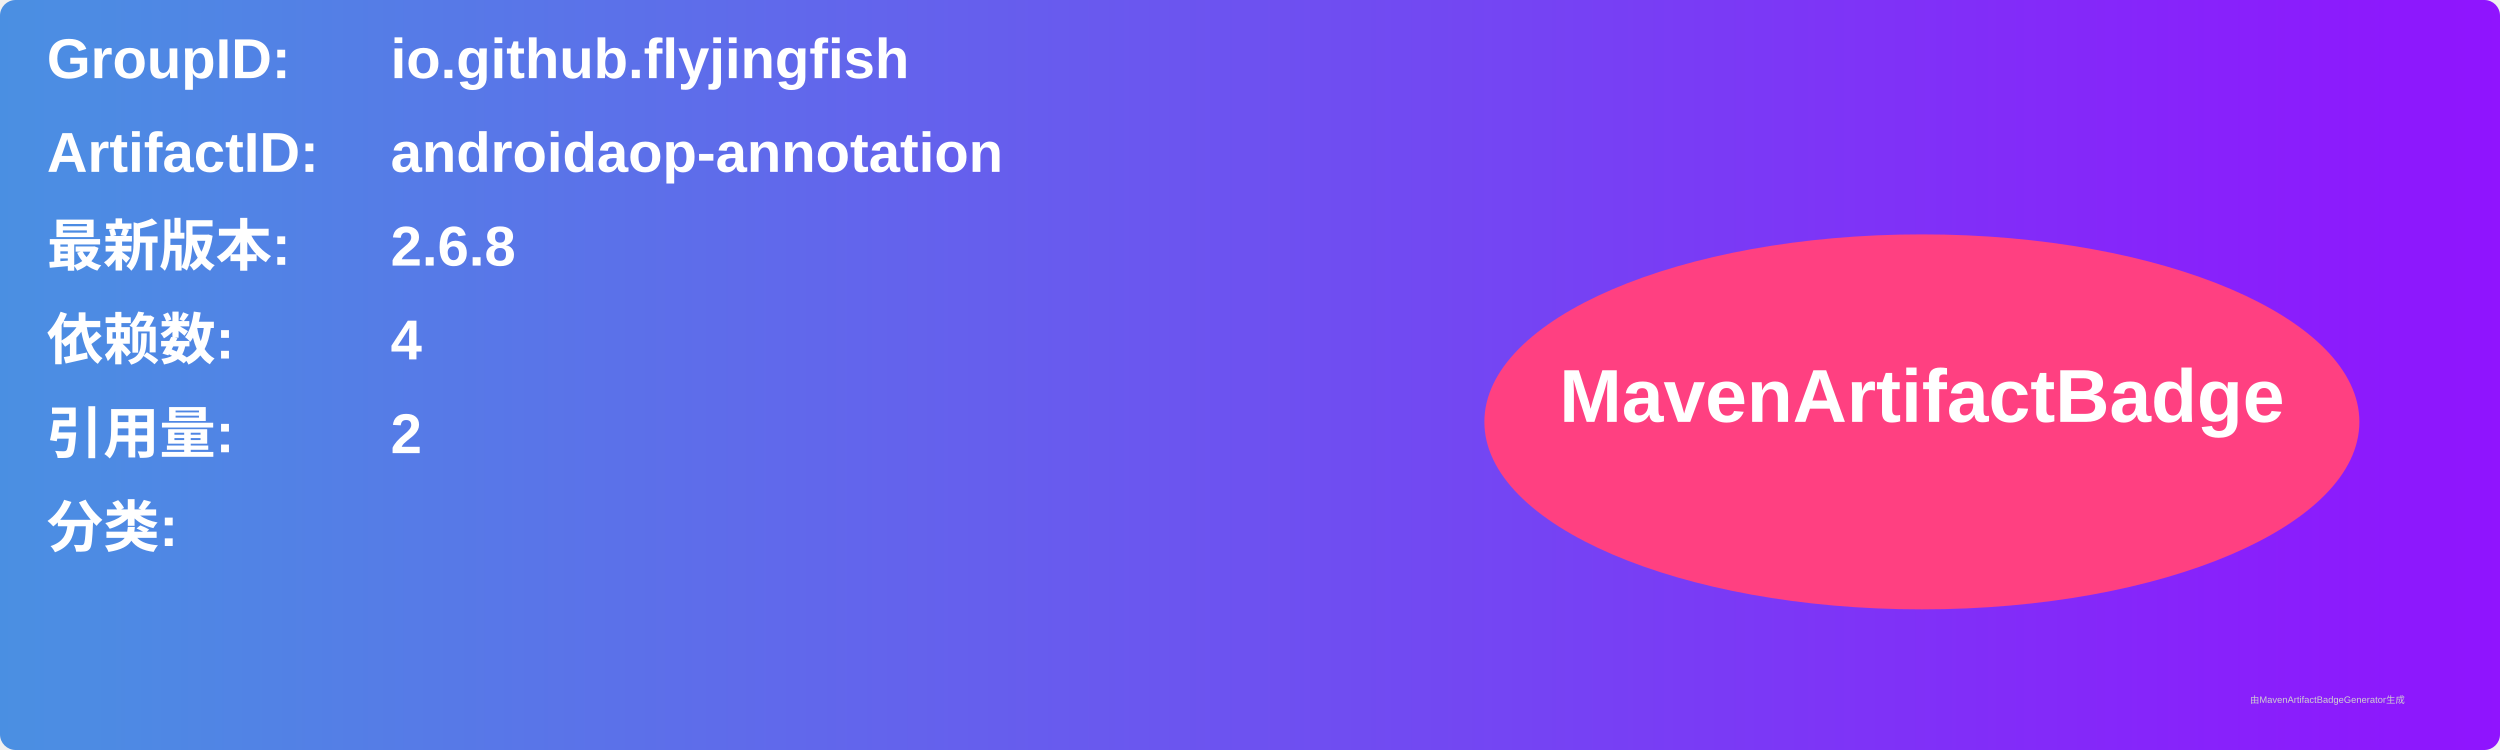
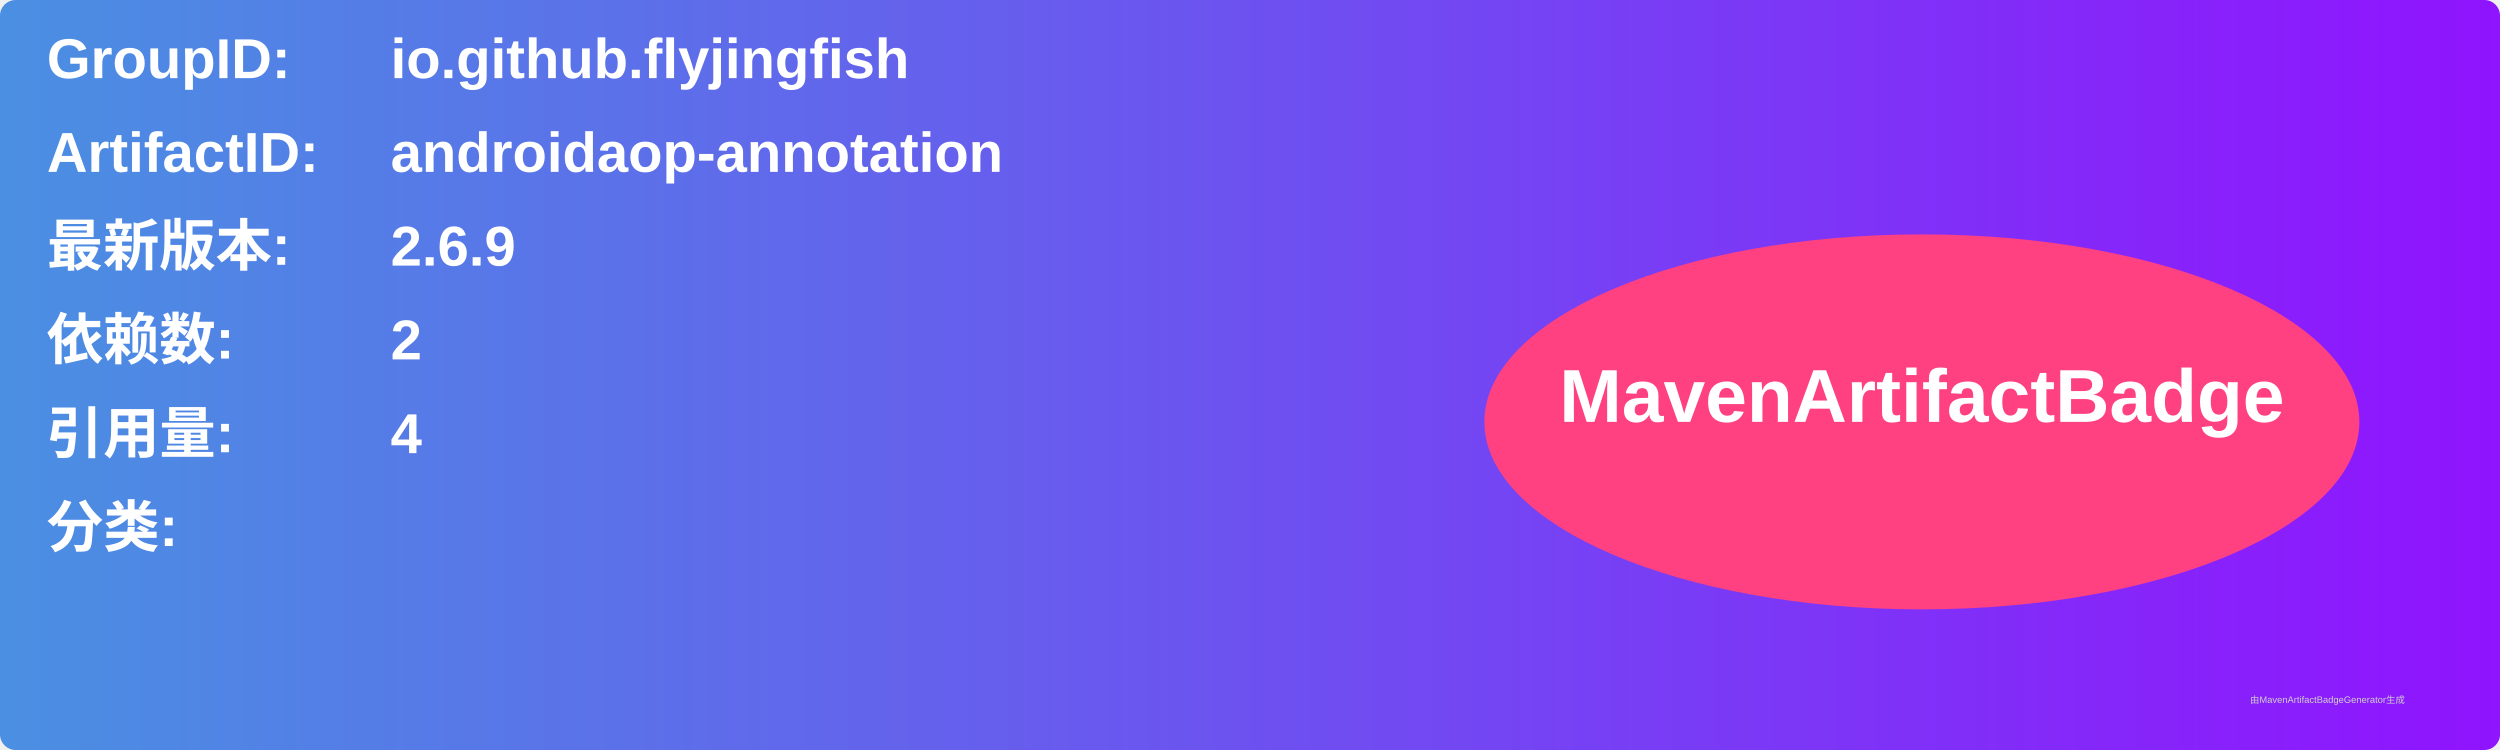
<svg xmlns="http://www.w3.org/2000/svg" width="800" height="240" viewBox="0 0 800 240">
  <linearGradient id="grad" x1="0%" y1="0%" x2="100%" y2="0%">
    <stop offset="0%" stop-color="#4a90e2" />
    <stop offset="100%" stop-color="#9013fe" />
  </linearGradient>
  <rect width="100%" height="100%" rx="5" ry="5" fill="url(#grad)" />
  <g transform="translate(15, 15)">
    <text x="0" y="10" font-family="Arial" font-size="18" fill="white" font-weight="bold" width="260">GroupID:</text>
    <text x="110" y="10" font-family="Arial" font-size="18" fill="white" font-weight="bold" width="460">io.github.flyjingfish</text>
    <text x="0" y="40" font-family="Arial" font-size="18" fill="white" font-weight="bold" width="260">ArtifactID:</text>
    <text x="110" y="40" font-family="Arial" font-size="18" fill="white" font-weight="bold" width="460">androidaop-annotation</text>
    <text x="0" y="70" font-family="Arial" font-size="18" fill="white" font-weight="bold">最新版本:</text>
    <text x="110" y="70" font-family="Arial" font-size="18" fill="white" font-weight="bold">
-       <tspan font-weight="bold">2.6.8</tspan>
+       <tspan font-weight="bold">2.6.9</tspan>
    </text>
    <text x="0" y="100" font-family="Arial" font-size="18" fill="white" font-weight="bold">依赖数: </text>
    <text x="110" y="100" font-family="Arial" font-size="18" fill="white">
-       <tspan font-weight="bold">4</tspan>
+       <tspan font-weight="bold">2</tspan>
    </text>
    <text x="0" y="130" font-family="Arial" font-size="18" fill="white" font-weight="bold">引用量: </text>
    <text x="110" y="130" font-family="Arial" font-size="18" fill="white">
-       <tspan font-weight="bold">2</tspan>
+       <tspan font-weight="bold">4</tspan>
    </text>
    <text x="0" y="160" font-family="Arial" font-size="18" fill="white" font-weight="bold">分类:</text>
    <text x="10" y="190" font-family="Arial" font-size="10" fill="white">
      <tspan font-weight="bold" />
    </text>
    <ellipse cx="600" cy="120" rx="140" ry="60" fill="#ff4081" />
    <text x="600" y="120" text-anchor="middle" font-family="Arial" font-size="24" fill="white" font-weight="bold">MavenArtifactBadge</text>
  </g>
  <text x="720" y="225" font-family="Arial" font-size="3" fill="#d0d0d0">由MavenArtifactBadgeGenerator生成</text>
</svg>
